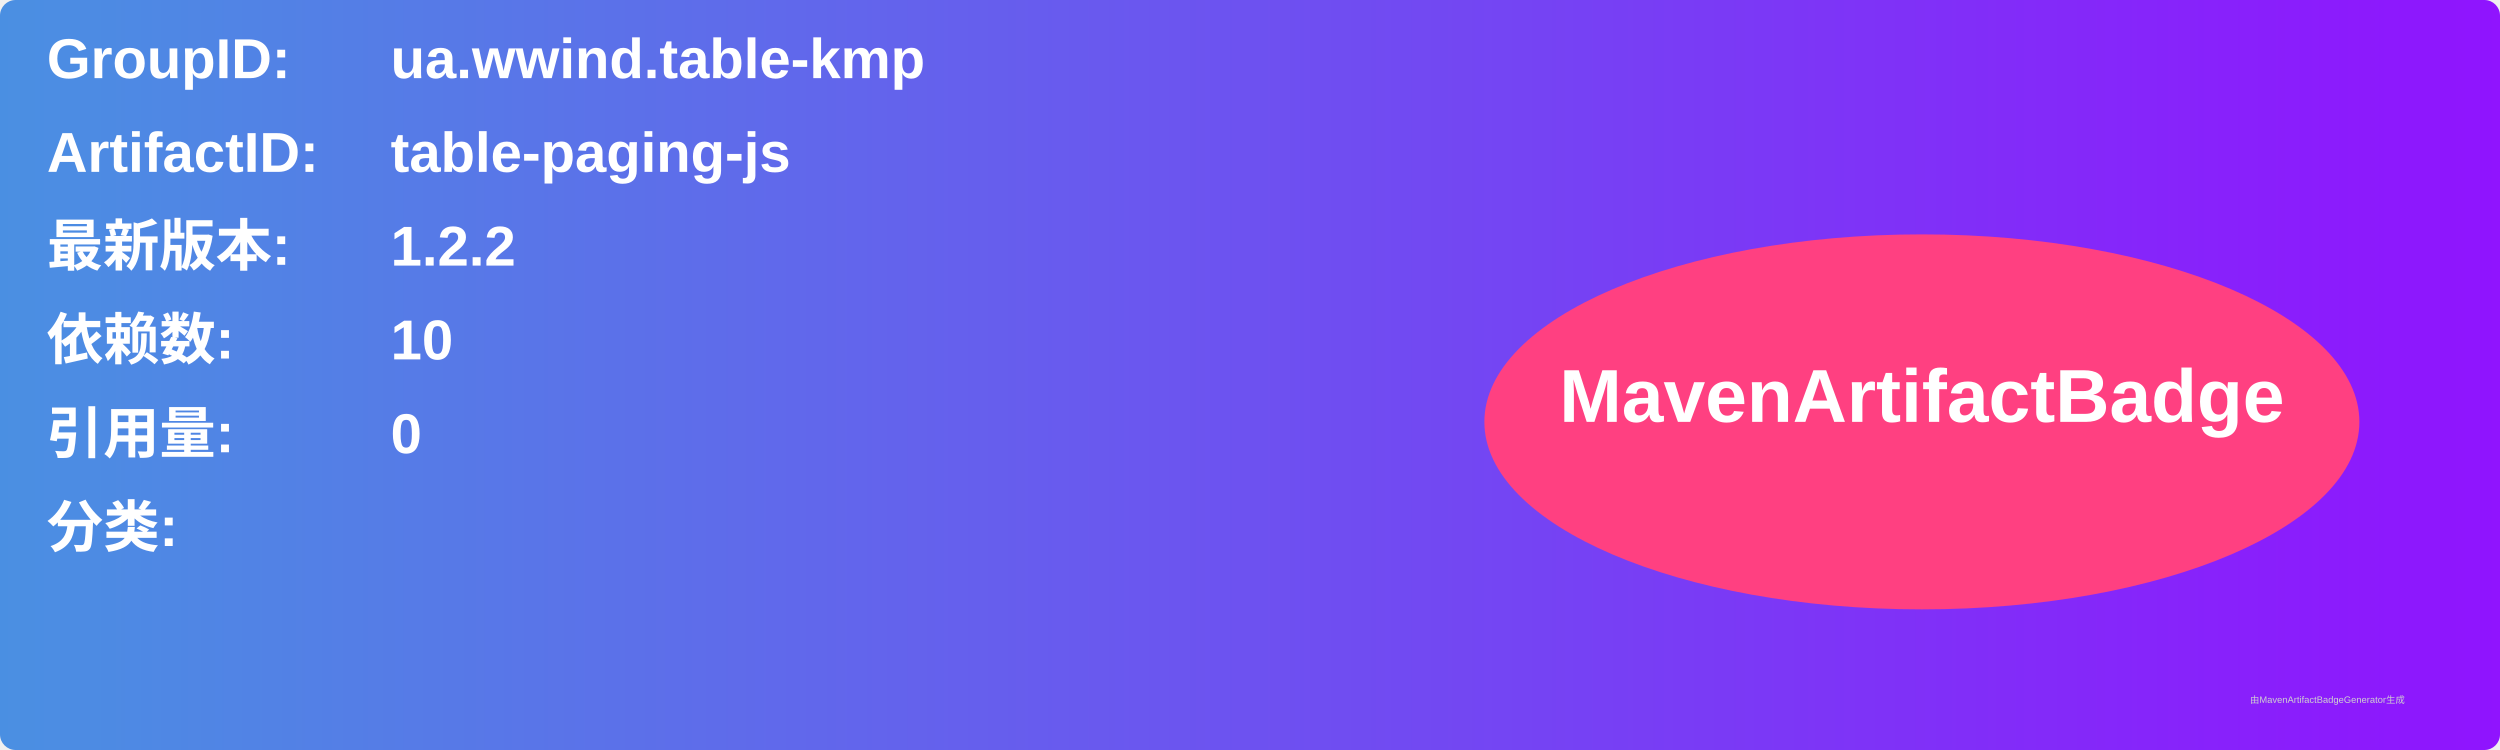
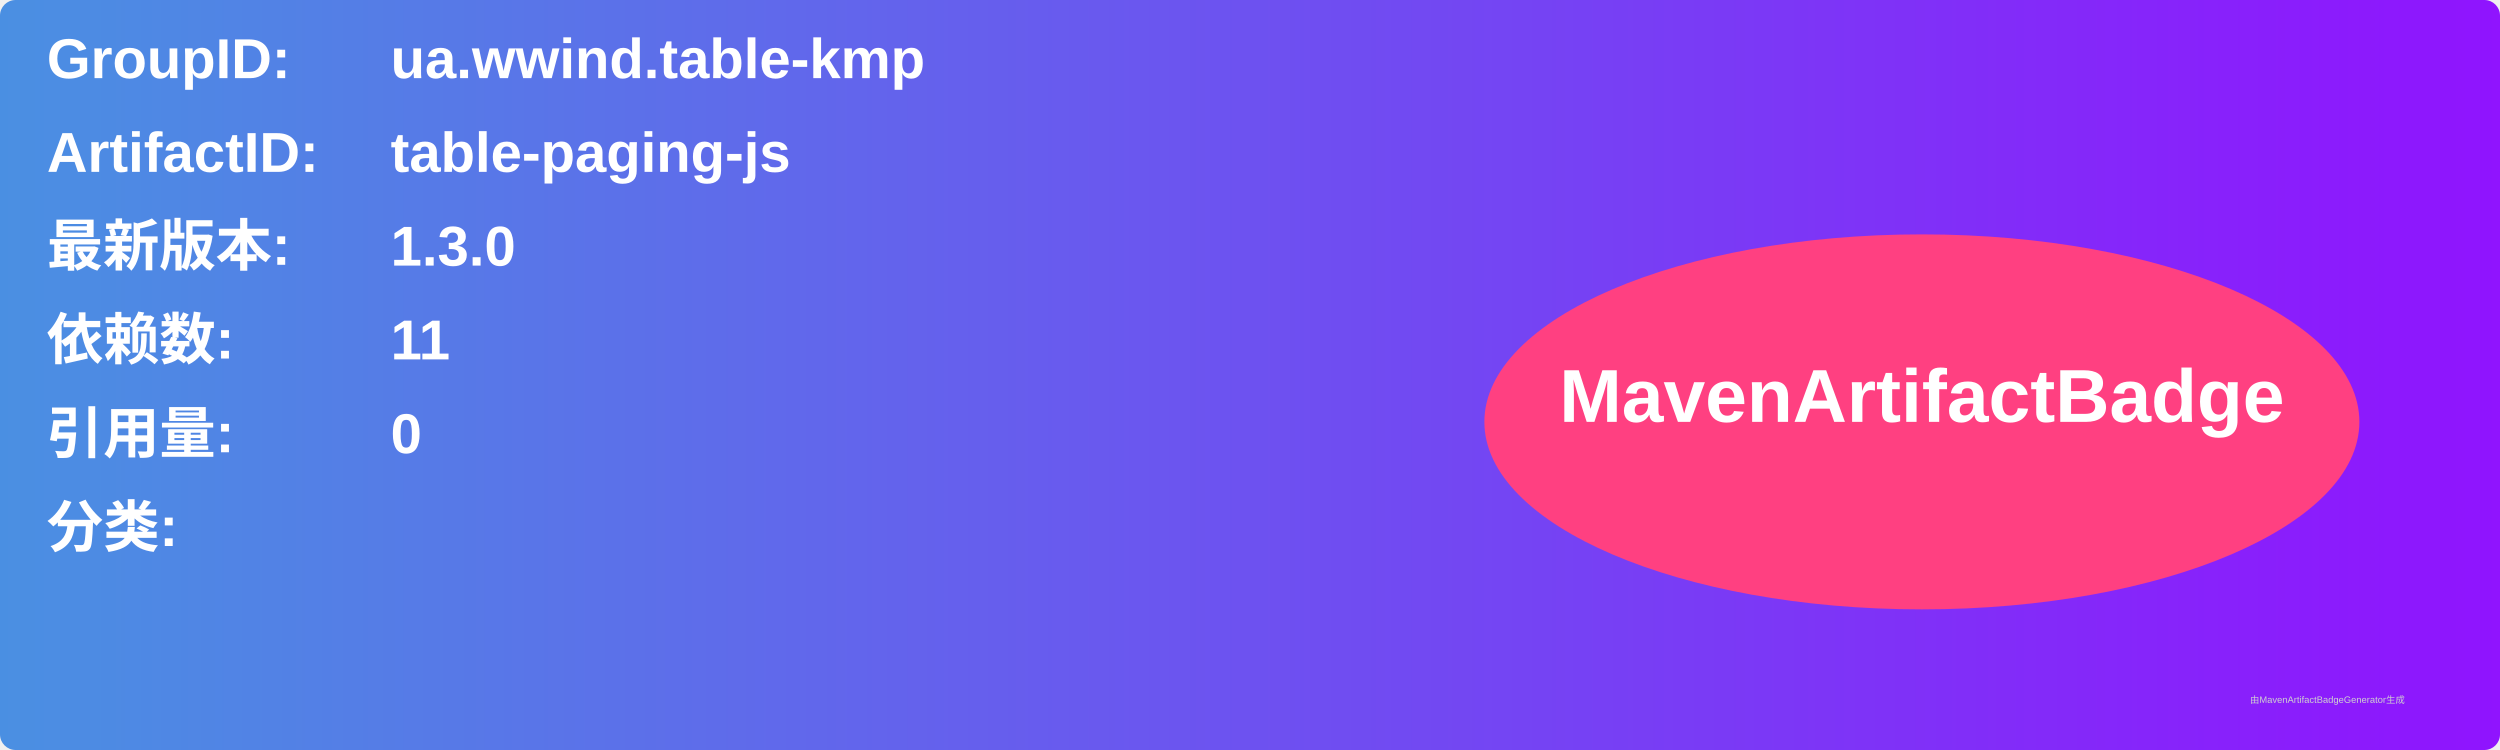
<svg xmlns="http://www.w3.org/2000/svg" width="800" height="240" viewBox="0 0 800 240">
  <linearGradient id="grad" x1="0%" y1="0%" x2="100%" y2="0%">
    <stop offset="0%" stop-color="#4a90e2" />
    <stop offset="100%" stop-color="#9013fe" />
  </linearGradient>
  <rect width="100%" height="100%" rx="5" ry="5" fill="url(#grad)" />
  <g transform="translate(15, 15)">
    <text x="0" y="10" font-family="Arial" font-size="18" fill="white" font-weight="bold" width="260">GroupID:</text>
    <text x="110" y="10" font-family="Arial" font-size="18" fill="white" font-weight="bold" width="460">ua.wwind.table-kmp</text>
    <text x="0" y="40" font-family="Arial" font-size="18" fill="white" font-weight="bold" width="260">ArtifactID:</text>
    <text x="110" y="40" font-family="Arial" font-size="18" fill="white" font-weight="bold" width="460">table-paging-js</text>
    <text x="0" y="70" font-family="Arial" font-size="18" fill="white" font-weight="bold">最新版本:</text>
    <text x="110" y="70" font-family="Arial" font-size="18" fill="white" font-weight="bold">
-       <tspan font-weight="bold">1.2.2</tspan>
+       <tspan font-weight="bold">1.3.0</tspan>
    </text>
    <text x="0" y="100" font-family="Arial" font-size="18" fill="white" font-weight="bold">依赖数: </text>
    <text x="110" y="100" font-family="Arial" font-size="18" fill="white">
-       <tspan font-weight="bold">10</tspan>
+       <tspan font-weight="bold">11</tspan>
    </text>
    <text x="0" y="130" font-family="Arial" font-size="18" fill="white" font-weight="bold">引用量: </text>
    <text x="110" y="130" font-family="Arial" font-size="18" fill="white">
      <tspan font-weight="bold">0</tspan>
    </text>
    <text x="0" y="160" font-family="Arial" font-size="18" fill="white" font-weight="bold">分类:</text>
    <text x="10" y="190" font-family="Arial" font-size="10" fill="white">
      <tspan font-weight="bold" />
    </text>
    <ellipse cx="600" cy="120" rx="140" ry="60" fill="#ff4081" />
    <text x="600" y="120" text-anchor="middle" font-family="Arial" font-size="24" fill="white" font-weight="bold">MavenArtifactBadge</text>
  </g>
  <text x="720" y="225" font-family="Arial" font-size="3" fill="#d0d0d0">由MavenArtifactBadgeGenerator生成</text>
</svg>
